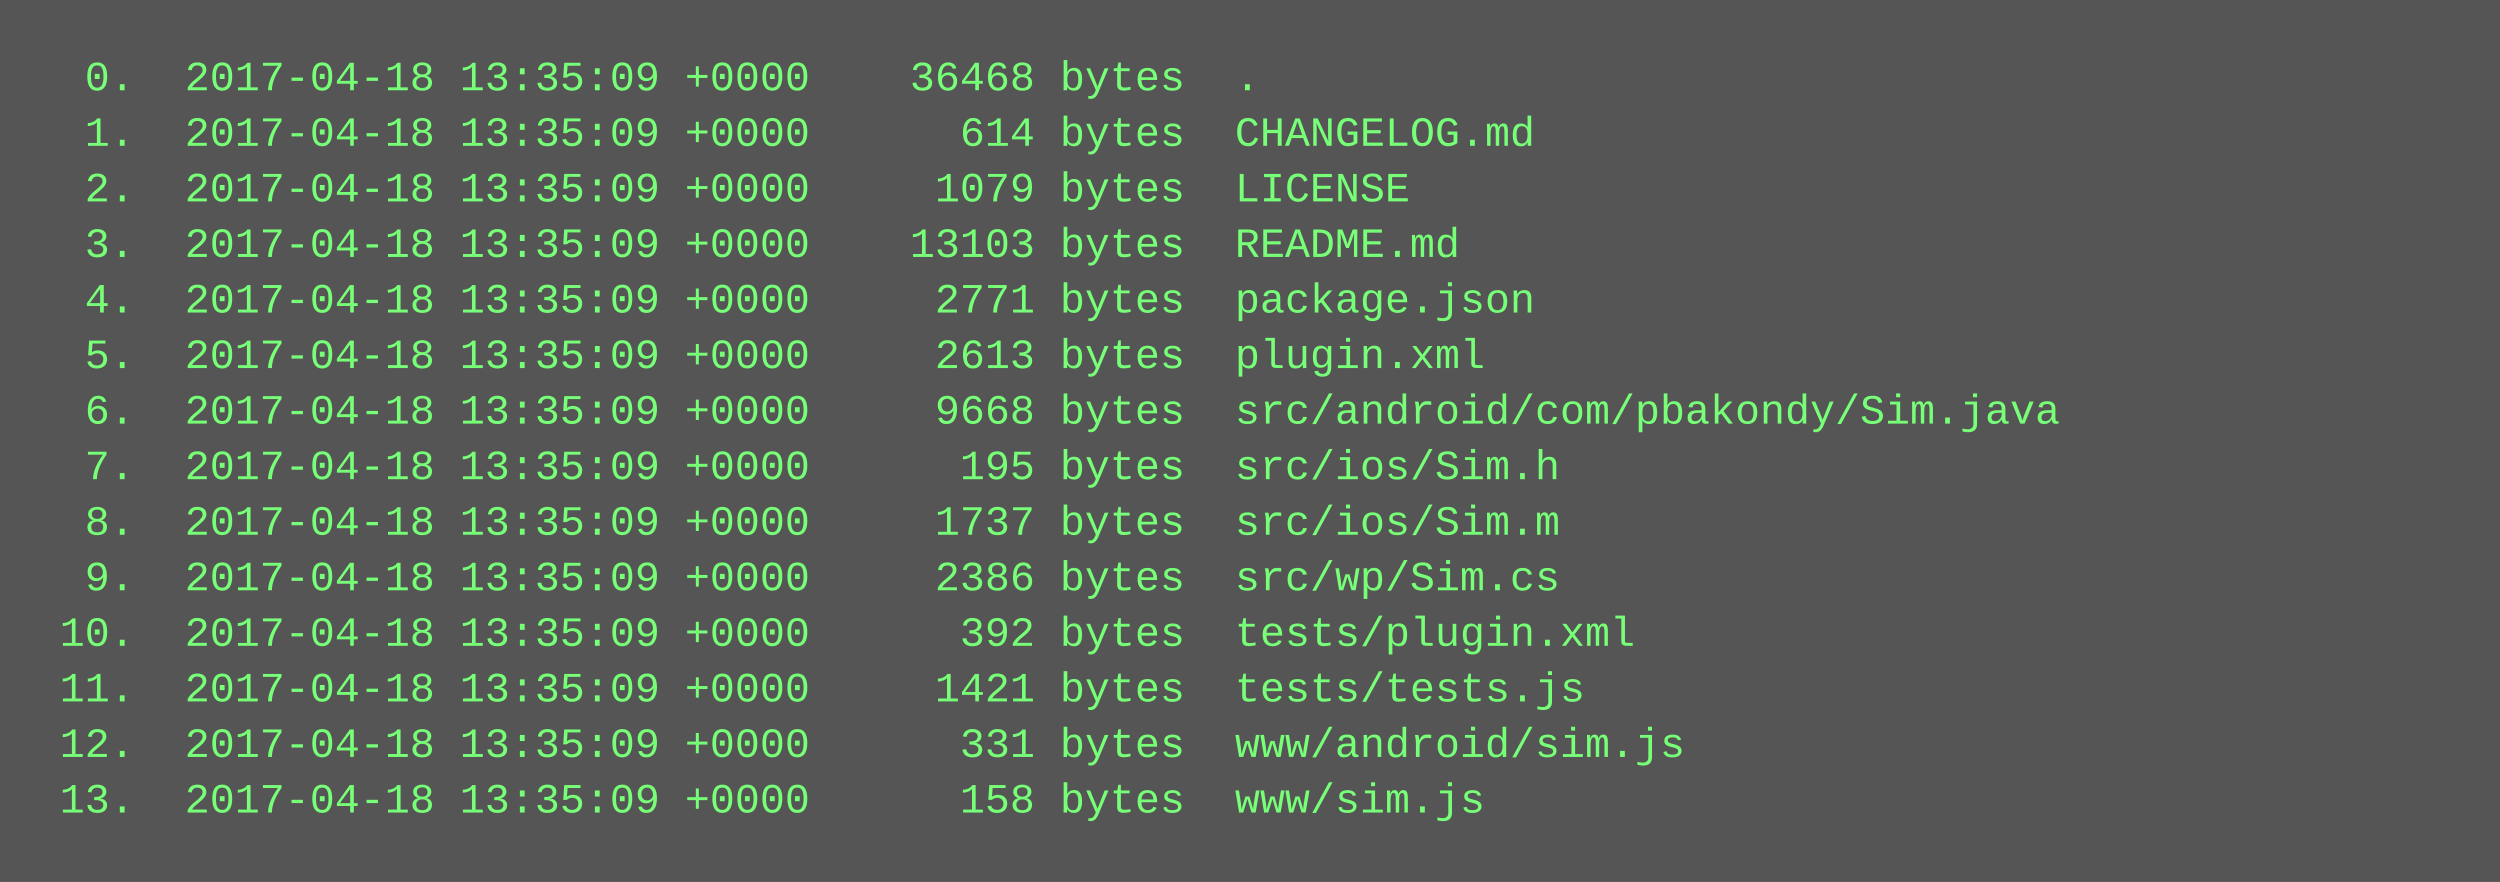
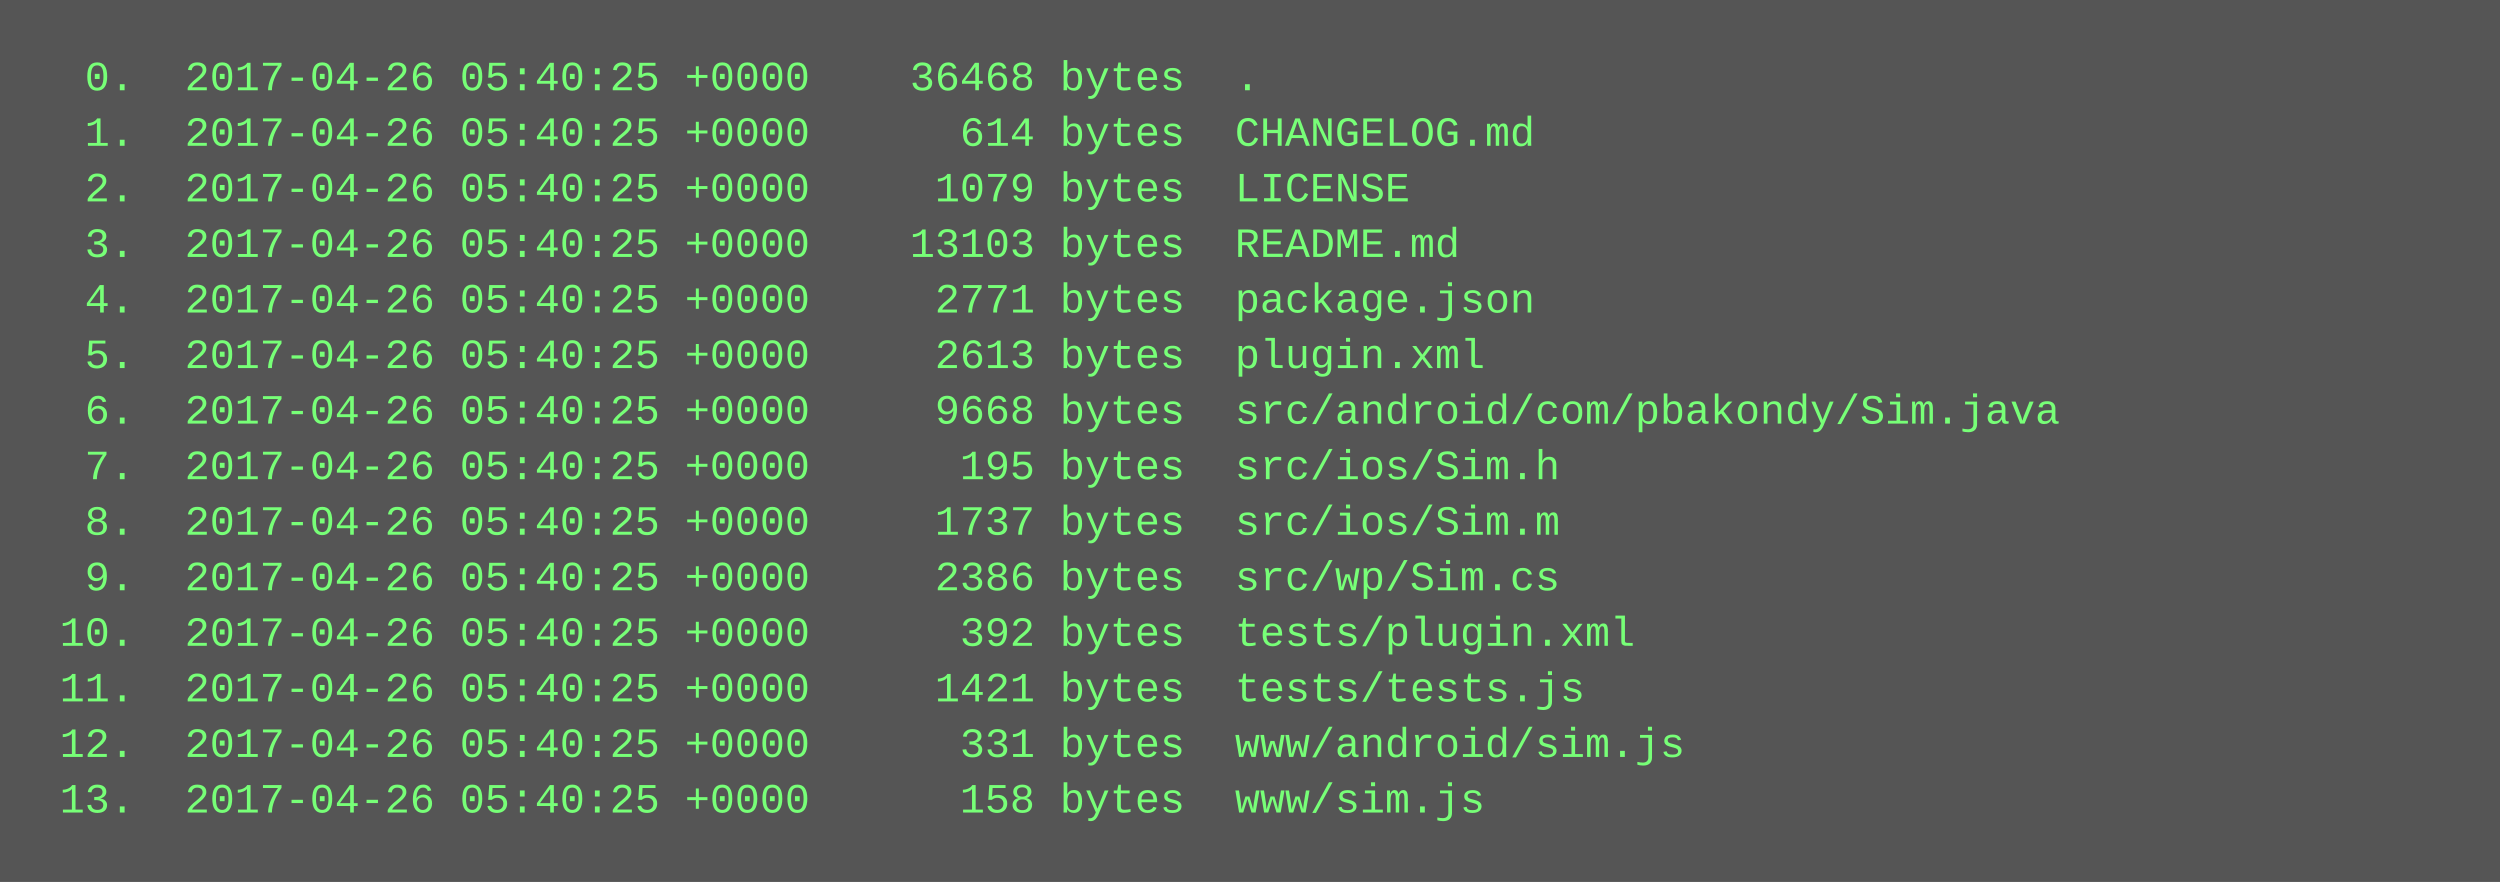
<svg xmlns="http://www.w3.org/2000/svg" height="254" width="720">
  <rect height="254" fill="#555" width="720" />
  <text fill="#7f7" font-family="Courier New" font-size="12" xml:space="preserve">
-     <tspan x="10" y="26">  0.  2017-04-18 13:35:09 +0000    36468 bytes  .</tspan>
-     <tspan x="10" y="42">  1.  2017-04-18 13:35:09 +0000      614 bytes  CHANGELOG.md</tspan>
-     <tspan x="10" y="58">  2.  2017-04-18 13:35:09 +0000     1079 bytes  LICENSE</tspan>
-     <tspan x="10" y="74">  3.  2017-04-18 13:35:09 +0000    13103 bytes  README.md</tspan>
-     <tspan x="10" y="90">  4.  2017-04-18 13:35:09 +0000     2771 bytes  package.json</tspan>
-     <tspan x="10" y="106">  5.  2017-04-18 13:35:09 +0000     2613 bytes  plugin.xml</tspan>
-     <tspan x="10" y="122">  6.  2017-04-18 13:35:09 +0000     9668 bytes  src/android/com/pbakondy/Sim.java</tspan>
-     <tspan x="10" y="138">  7.  2017-04-18 13:35:09 +0000      195 bytes  src/ios/Sim.h</tspan>
-     <tspan x="10" y="154">  8.  2017-04-18 13:35:09 +0000     1737 bytes  src/ios/Sim.m</tspan>
-     <tspan x="10" y="170">  9.  2017-04-18 13:35:09 +0000     2386 bytes  src/wp/Sim.cs</tspan>
-     <tspan x="10" y="186"> 10.  2017-04-18 13:35:09 +0000      392 bytes  tests/plugin.xml</tspan>
-     <tspan x="10" y="202"> 11.  2017-04-18 13:35:09 +0000     1421 bytes  tests/tests.js</tspan>
-     <tspan x="10" y="218"> 12.  2017-04-18 13:35:09 +0000      331 bytes  www/android/sim.js</tspan>
-     <tspan x="10" y="234"> 13.  2017-04-18 13:35:09 +0000      158 bytes  www/sim.js</tspan>
+     <tspan x="10" y="26">  0.  2017-04-26 05:40:25 +0000    36468 bytes  .</tspan>
+     <tspan x="10" y="42">  1.  2017-04-26 05:40:25 +0000      614 bytes  CHANGELOG.md</tspan>
+     <tspan x="10" y="58">  2.  2017-04-26 05:40:25 +0000     1079 bytes  LICENSE</tspan>
+     <tspan x="10" y="74">  3.  2017-04-26 05:40:25 +0000    13103 bytes  README.md</tspan>
+     <tspan x="10" y="90">  4.  2017-04-26 05:40:25 +0000     2771 bytes  package.json</tspan>
+     <tspan x="10" y="106">  5.  2017-04-26 05:40:25 +0000     2613 bytes  plugin.xml</tspan>
+     <tspan x="10" y="122">  6.  2017-04-26 05:40:25 +0000     9668 bytes  src/android/com/pbakondy/Sim.java</tspan>
+     <tspan x="10" y="138">  7.  2017-04-26 05:40:25 +0000      195 bytes  src/ios/Sim.h</tspan>
+     <tspan x="10" y="154">  8.  2017-04-26 05:40:25 +0000     1737 bytes  src/ios/Sim.m</tspan>
+     <tspan x="10" y="170">  9.  2017-04-26 05:40:25 +0000     2386 bytes  src/wp/Sim.cs</tspan>
+     <tspan x="10" y="186"> 10.  2017-04-26 05:40:25 +0000      392 bytes  tests/plugin.xml</tspan>
+     <tspan x="10" y="202"> 11.  2017-04-26 05:40:25 +0000     1421 bytes  tests/tests.js</tspan>
+     <tspan x="10" y="218"> 12.  2017-04-26 05:40:25 +0000      331 bytes  www/android/sim.js</tspan>
+     <tspan x="10" y="234"> 13.  2017-04-26 05:40:25 +0000      158 bytes  www/sim.js</tspan>
  </text>
</svg>
